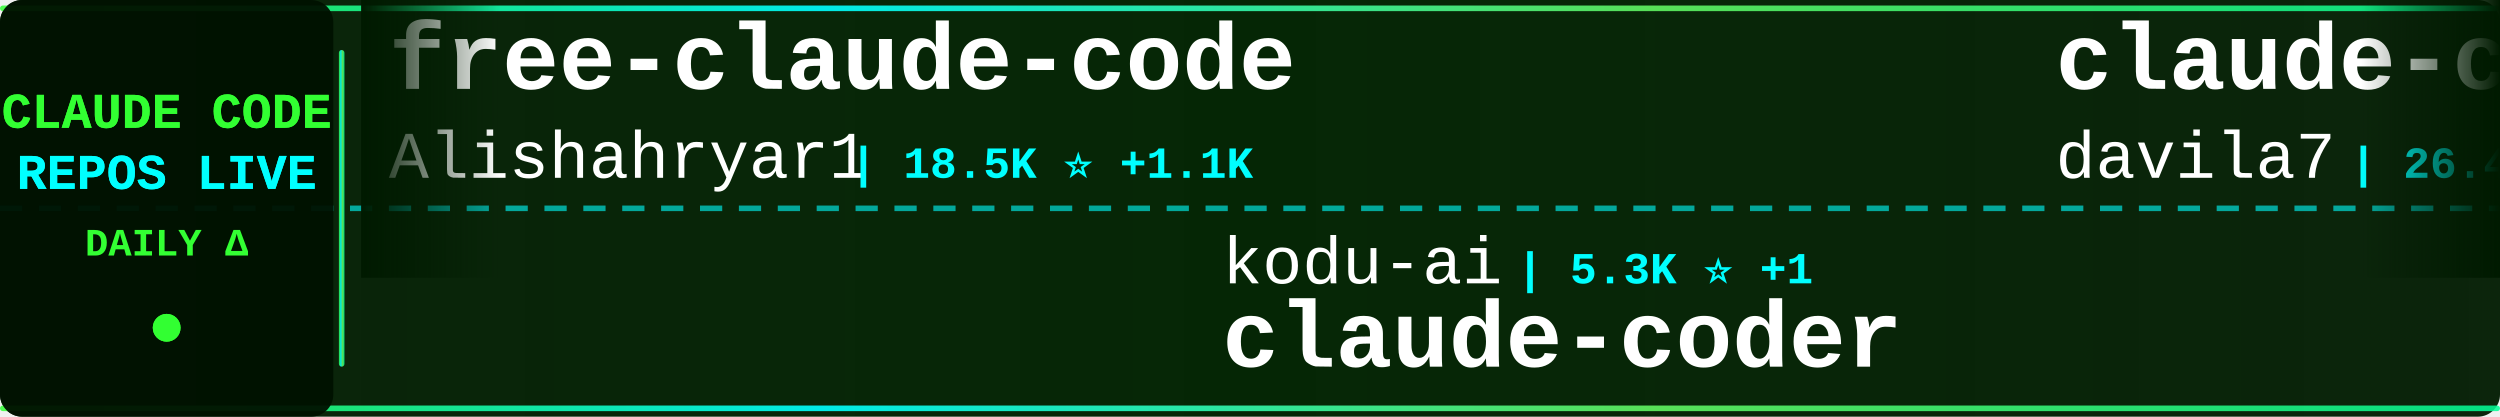
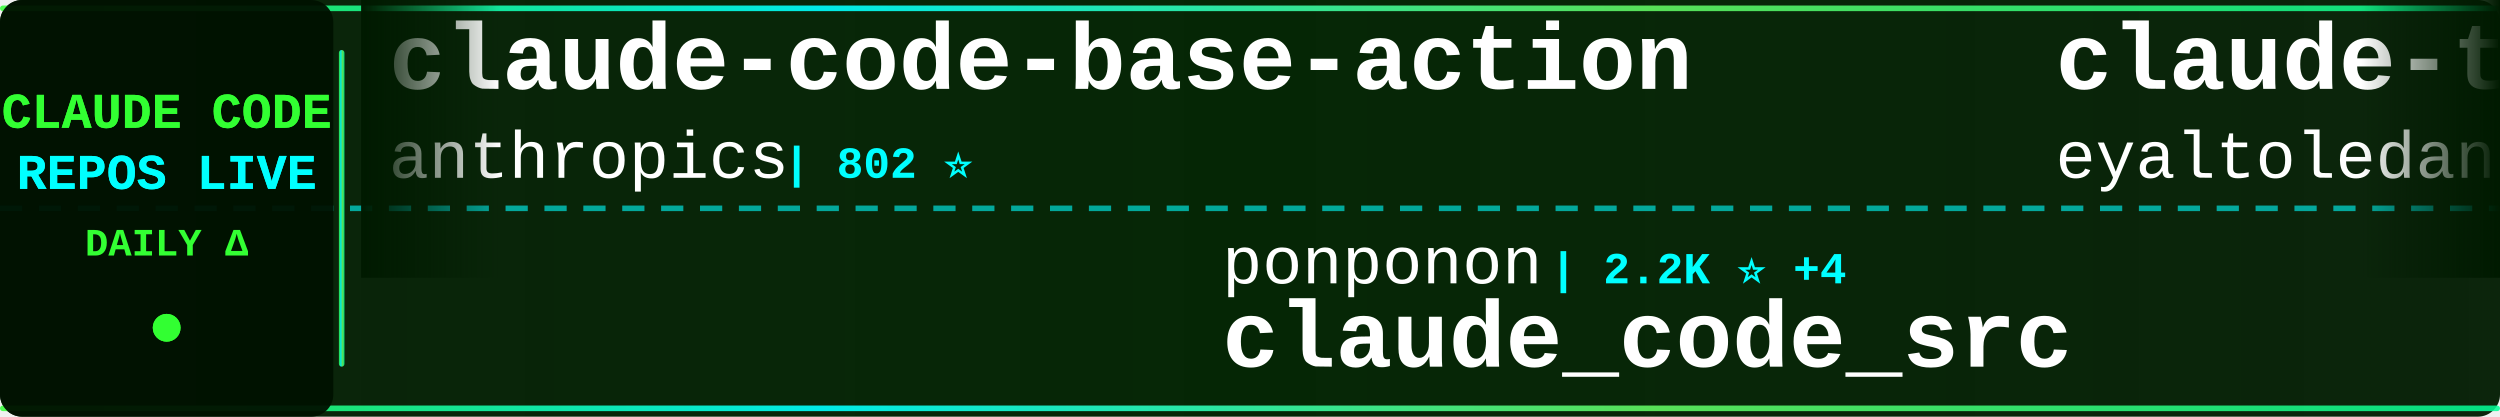
<svg xmlns="http://www.w3.org/2000/svg" width="900" height="150">
  <defs>
    <linearGradient id="tickerBg" x1="0%" y1="0%" x2="100%" y2="0%">
      <stop offset="0%" style="stop-color:#001a00;stop-opacity:0.95" />
      <stop offset="50%" style="stop-color:#002200;stop-opacity:0.98" />
      <stop offset="100%" style="stop-color:#001a00;stop-opacity:0.95" />
    </linearGradient>
    <linearGradient id="borderGrad" x1="0%" y1="0%" x2="100%" y2="0%">
      <stop offset="0%" style="stop-color:#33ff33;stop-opacity:0.85">
        <animate attributeName="stop-opacity" values="0.85;1;0.85" dur="2s" repeatCount="indefinite" />
      </stop>
      <stop offset="33%" style="stop-color:#00ffff;stop-opacity:0.9">
        <animate attributeName="stop-opacity" values="0.9;1;0.9" dur="2.2s" repeatCount="indefinite" />
      </stop>
      <stop offset="66%" style="stop-color:#66ff66;stop-opacity:0.85">
        <animate attributeName="stop-opacity" values="0.85;1;0.85" dur="1.8s" repeatCount="indefinite" />
      </stop>
      <stop offset="100%" style="stop-color:#00ff99;stop-opacity:0.85">
        <animate attributeName="stop-opacity" values="0.85;1;0.85" dur="2s" repeatCount="indefinite" />
      </stop>
    </linearGradient>
    <filter id="textGlow">
      <feGaussianBlur stdDeviation="0.1" result="coloredBlur" />
      <feMerge>
        <feMergeNode in="coloredBlur" />
        <feMergeNode in="SourceGraphic" />
      </feMerge>
    </filter>
    <filter id="metricGlow">
      <feGaussianBlur stdDeviation="0.2" result="coloredBlur" />
      <feMerge>
        <feMergeNode in="coloredBlur" />
        <feMergeNode in="SourceGraphic" />
      </feMerge>
    </filter>
    <linearGradient id="leftFade" x1="0%" y1="0%" x2="100%" y2="0%">
      <stop offset="0%" style="stop-color:#001a00;stop-opacity:1" />
      <stop offset="100%" style="stop-color:#001a00;stop-opacity:0" />
    </linearGradient>
    <linearGradient id="rightFade" x1="0%" y1="0%" x2="100%" y2="0%">
      <stop offset="0%" style="stop-color:#001a00;stop-opacity:0" />
      <stop offset="100%" style="stop-color:#001a00;stop-opacity:1" />
    </linearGradient>
  </defs>
  <rect width="900" height="150" fill="url(#tickerBg)" rx="8" />
  <rect x="0" y="2" width="900" height="2" fill="url(#borderGrad)" rx="1" />
  <rect x="0" y="146" width="900" height="2" fill="url(#borderGrad)" rx="1" />
  <line x1="0" y1="75" x2="900" y2="75" stroke="#00ffff" stroke-width="2" stroke-dasharray="8 6" opacity="0.6" />
  <rect x="0" y="0" width="120" height="150" fill="#001100" opacity="0.95" rx="8" />
  <text x="60" y="46" font-family="'Courier New', monospace" font-size="18" font-weight="bold" fill="#33ff33" text-anchor="middle" filter="url(#textGlow)">
    CLAUDE CODE
  </text>
  <text x="60" y="68" font-family="'Courier New', monospace" font-size="18" font-weight="bold" fill="#00ffff" text-anchor="middle" filter="url(#textGlow)">
    REPOS LIVE
  </text>
  <text x="60" y="92" font-family="'Courier New', monospace" font-size="14" font-weight="bold" fill="#33ff33" text-anchor="middle">
    DAILY Δ
  </text>
  <circle cx="60" cy="118" r="5" fill="#33ff33" filter="url(#metricGlow)">
    <animate attributeName="r" values="4;6;4" dur="1.5s" repeatCount="indefinite" />
    <animate attributeName="opacity" values="0.6;1;0.6" dur="1.5s" repeatCount="indefinite" />
  </circle>
  <rect x="122" y="18" width="2" height="114" fill="url(#borderGrad)" rx="1" />
  <clipPath id="tickerClip">
    <rect x="130" y="0" width="770" height="150" />
  </clipPath>
  <g clip-path="url(#tickerClip)">
    <g id="tickerItems">
      <animateTransform attributeName="transform" attributeType="XML" type="translate" from="0 0" to="-3000 0" dur="54s" repeatCount="indefinite" />
      <g transform="translate(0, 0)">
+         <text x="140" y="32" font-family="'Courier New', monospace" font-size="34" font-weight="bold" fill="#ffffff">claude-code-base-action</text>
+         <text x="140" y="64" font-family="'Courier New', monospace" font-size="24" font-weight="normal" fill="#ffffff" opacity="1.0">anthropics</text>
+         <text x="282" y="64" font-family="'Courier New', monospace" font-size="16" font-weight="bold" fill="#00ffff"> | 802 ⭐</text>
+       </g>
+       <g transform="translate(300, 0)">
+         <text x="140" y="102" font-family="'Courier New', monospace" font-size="24" font-weight="normal" fill="#ffffff" opacity="1.0">ponponon</text>
+         <text x="258" y="102" font-family="'Courier New', monospace" font-size="16" font-weight="bold" fill="#00ffff"> | 2.2K ⭐ +4</text>
+         <text x="140" y="132" font-family="'Courier New', monospace" font-size="34" font-weight="bold" fill="#ffffff">claude_code_src</text>
+       </g>
+       <g transform="translate(600, 0)">
+         <text x="140" y="32" font-family="'Courier New', monospace" font-size="34" font-weight="bold" fill="#ffffff">claude-task-master</text>
+         <text x="140" y="64" font-family="'Courier New', monospace" font-size="24" font-weight="normal" fill="#ffffff" opacity="1.0">eyaltoledano</text>
+         <text x="306" y="64" font-family="'Courier New', monospace" font-size="16" font-weight="bold" fill="#00ffff"> | 26.9K ⭐ +17</text>
+       </g>
+       <g transform="translate(900, 0)">
+         <text x="140" y="102" font-family="'Courier New', monospace" font-size="24" font-weight="normal" fill="#ffffff" opacity="1.0">hangsman</text>
+         <text x="258" y="102" font-family="'Courier New', monospace" font-size="16" font-weight="bold" fill="#00ffff"> | 763 ⭐</text>
+         <text x="140" y="132" font-family="'Courier New', monospace" font-size="34" font-weight="bold" fill="#ffffff">claude-code-source</text>
+       </g>
+       <g transform="translate(1200, 0)">
+         <text x="140" y="32" font-family="'Courier New', monospace" font-size="34" font-weight="bold" fill="#ffffff">Claude-Code-Usage-Monito...</text>
+         <text x="140" y="64" font-family="'Courier New', monospace" font-size="24" font-weight="normal" fill="#ffffff" opacity="1.0">Maciek-roboblog</text>
+         <text x="342" y="64" font-family="'Courier New', monospace" font-size="16" font-weight="bold" fill="#00ffff"> | 7.9K ⭐ +25</text>
+       </g>
+       <g transform="translate(1500, 0)">
+         <text x="140" y="102" font-family="'Courier New', monospace" font-size="24" font-weight="normal" fill="#ffffff" opacity="1.0">wshobson</text>
+         <text x="258" y="102" font-family="'Courier New', monospace" font-size="16" font-weight="bold" fill="#00ffff"> | 34.5K ⭐ +64</text>
+         <text x="140" y="132" font-family="'Courier New', monospace" font-size="34" font-weight="bold" fill="#ffffff">agents</text>
+       </g>
+       <g transform="translate(1800, 0)">
+         <text x="140" y="32" font-family="'Courier New', monospace" font-size="34" font-weight="bold" fill="#ffffff">Auto-claude-code-researc...</text>
+         <text x="140" y="64" font-family="'Courier New', monospace" font-size="24" font-weight="normal" fill="#ffffff" opacity="1.0">wanshuiyin</text>
+         <text x="282" y="64" font-family="'Courier New', monospace" font-size="16" font-weight="bold" fill="#00ffff"> | 7.8K ⭐ +61</text>
+       </g>
+       <g transform="translate(2100, 0)">
+         <text x="140" y="102" font-family="'Courier New', monospace" font-size="24" font-weight="normal" fill="#ffffff" opacity="1.0">davila7</text>
+         <text x="246" y="102" font-family="'Courier New', monospace" font-size="16" font-weight="bold" fill="#00ffff"> | 26.4K ⭐ +231</text>
+         <text x="140" y="132" font-family="'Courier New', monospace" font-size="34" font-weight="bold" fill="#ffffff">claude-code-templates</text>
+       </g>
+       <g transform="translate(2400, 0)">
        <text x="140" y="32" font-family="'Courier New', monospace" font-size="34" font-weight="bold" fill="#ffffff">free-claude-code</text>
        <text x="140" y="64" font-family="'Courier New', monospace" font-size="24" font-weight="normal" fill="#ffffff" opacity="1.0">Alishahryar1</text>
-         <text x="306" y="64" font-family="'Courier New', monospace" font-size="16" font-weight="bold" fill="#00ffff"> | 18.5K ⭐ +1.1K</text>
-       </g>
-       <g transform="translate(300, 0)">
-         <text x="140" y="102" font-family="'Courier New', monospace" font-size="24" font-weight="normal" fill="#ffffff" opacity="1.0">kodu-ai</text>
-         <text x="246" y="102" font-family="'Courier New', monospace" font-size="16" font-weight="bold" fill="#00ffff"> | 5.3K ⭐ +1</text>
-         <text x="140" y="132" font-family="'Courier New', monospace" font-size="34" font-weight="bold" fill="#ffffff">claude-coder</text>
-       </g>
-       <g transform="translate(600, 0)">
-         <text x="140" y="32" font-family="'Courier New', monospace" font-size="34" font-weight="bold" fill="#ffffff">claude-code-templates</text>
-         <text x="140" y="64" font-family="'Courier New', monospace" font-size="24" font-weight="normal" fill="#ffffff" opacity="1.0">davila7</text>
-         <text x="246" y="64" font-family="'Courier New', monospace" font-size="16" font-weight="bold" fill="#00ffff"> | 26.4K ⭐ +289</text>
-       </g>
-       <g transform="translate(900, 0)">
-         <text x="140" y="102" font-family="'Courier New', monospace" font-size="24" font-weight="normal" fill="#ffffff" opacity="1.0">nicedreamzapp</text>
-         <text x="318" y="102" font-family="'Courier New', monospace" font-size="16" font-weight="bold" fill="#00ffff"> | 2.4K ⭐ +15</text>
-         <text x="140" y="132" font-family="'Courier New', monospace" font-size="34" font-weight="bold" fill="#ffffff">claude-code-local</text>
-       </g>
-       <g transform="translate(1200, 0)">
-         <text x="140" y="32" font-family="'Courier New', monospace" font-size="34" font-weight="bold" fill="#ffffff">claude_codex_bridge</text>
-         <text x="140" y="64" font-family="'Courier New', monospace" font-size="24" font-weight="normal" fill="#ffffff" opacity="1.0">bfly123</text>
-         <text x="246" y="64" font-family="'Courier New', monospace" font-size="16" font-weight="bold" fill="#00ffff"> | 2.4K ⭐ +15</text>
-       </g>
-       <g transform="translate(1500, 0)">
-         <text x="140" y="102" font-family="'Courier New', monospace" font-size="24" font-weight="normal" fill="#ffffff" opacity="1.0">lorryjovens-hub</text>
-         <text x="342" y="102" font-family="'Courier New', monospace" font-size="16" font-weight="bold" fill="#00ffff"> | 1.5K ⭐ +9</text>
-         <text x="140" y="132" font-family="'Courier New', monospace" font-size="34" font-weight="bold" fill="#ffffff">claude-code-rust</text>
-       </g>
-       <g transform="translate(1800, 0)">
-         <text x="140" y="32" font-family="'Courier New', monospace" font-size="34" font-weight="bold" fill="#ffffff">awesome-claude-code-tool...</text>
-         <text x="140" y="64" font-family="'Courier New', monospace" font-size="24" font-weight="normal" fill="#ffffff" opacity="1.0">rohitg00</text>
-         <text x="258" y="64" font-family="'Courier New', monospace" font-size="16" font-weight="bold" fill="#00ffff"> | 1.5K ⭐ +18</text>
-       </g>
-       <g transform="translate(2100, 0)">
-         <text x="140" y="102" font-family="'Courier New', monospace" font-size="24" font-weight="normal" fill="#ffffff" opacity="1.0">Hyper66666</text>
-         <text x="282" y="102" font-family="'Courier New', monospace" font-size="16" font-weight="bold" fill="#00ffff"> | 212 ⭐</text>
-         <text x="140" y="132" font-family="'Courier New', monospace" font-size="34" font-weight="bold" fill="#ffffff">claude-code-sourcemap</text>
-       </g>
-       <g transform="translate(2400, 0)">
-         <text x="140" y="32" font-family="'Courier New', monospace" font-size="34" font-weight="bold" fill="#ffffff">ruflo</text>
-         <text x="140" y="64" font-family="'Courier New', monospace" font-size="24" font-weight="normal" fill="#ffffff" opacity="1.0">ruvnet</text>
-         <text x="234" y="64" font-family="'Courier New', monospace" font-size="16" font-weight="bold" fill="#00ffff"> | 34.0K ⭐ +171</text>
+         <text x="306" y="64" font-family="'Courier New', monospace" font-size="16" font-weight="bold" fill="#00ffff"> | 18.6K ⭐ +1.0K</text>
      </g>
      <g transform="translate(2700, 0)">
-         <text x="140" y="102" font-family="'Courier New', monospace" font-size="24" font-weight="normal" fill="#ffffff" opacity="1.0">affaan-m</text>
-         <text x="258" y="102" font-family="'Courier New', monospace" font-size="16" font-weight="bold" fill="#00ffff"> | 170.1K ⭐ +900</text>
-         <text x="140" y="132" font-family="'Courier New', monospace" font-size="34" font-weight="bold" fill="#ffffff">everything-claude-code</text>
+         <text x="140" y="102" font-family="'Courier New', monospace" font-size="24" font-weight="normal" fill="#ffffff" opacity="1.0">lintsinghua</text>
+         <text x="294" y="102" font-family="'Courier New', monospace" font-size="16" font-weight="bold" fill="#00ffff"> | 3.0K ⭐ +17</text>
+         <text x="140" y="132" font-family="'Courier New', monospace" font-size="34" font-weight="bold" fill="#ffffff">claude-code-book</text>
      </g>
      <g transform="translate(3000, 0)">
-         <text x="140" y="32" font-family="'Courier New', monospace" font-size="34" font-weight="bold" fill="#ffffff">free-claude-code</text>
-         <text x="140" y="64" font-family="'Courier New', monospace" font-size="24" font-weight="normal" fill="#ffffff" opacity="1.0">Alishahryar1</text>
-         <text x="306" y="64" font-family="'Courier New', monospace" font-size="16" font-weight="bold" fill="#00ffff"> | 18.5K ⭐ +1.1K</text>
+         <text x="140" y="32" font-family="'Courier New', monospace" font-size="34" font-weight="bold" fill="#ffffff">claude-code-base-action</text>
+         <text x="140" y="64" font-family="'Courier New', monospace" font-size="24" font-weight="normal" fill="#ffffff" opacity="1.0">anthropics</text>
+         <text x="282" y="64" font-family="'Courier New', monospace" font-size="16" font-weight="bold" fill="#00ffff"> | 802 ⭐</text>
      </g>
      <g transform="translate(3300, 0)">
-         <text x="140" y="102" font-family="'Courier New', monospace" font-size="24" font-weight="normal" fill="#ffffff" opacity="1.0">kodu-ai</text>
-         <text x="246" y="102" font-family="'Courier New', monospace" font-size="16" font-weight="bold" fill="#00ffff"> | 5.3K ⭐ +1</text>
-         <text x="140" y="132" font-family="'Courier New', monospace" font-size="34" font-weight="bold" fill="#ffffff">claude-coder</text>
+         <text x="140" y="102" font-family="'Courier New', monospace" font-size="24" font-weight="normal" fill="#ffffff" opacity="1.0">ponponon</text>
+         <text x="258" y="102" font-family="'Courier New', monospace" font-size="16" font-weight="bold" fill="#00ffff"> | 2.2K ⭐ +4</text>
+         <text x="140" y="132" font-family="'Courier New', monospace" font-size="34" font-weight="bold" fill="#ffffff">claude_code_src</text>
      </g>
      <g transform="translate(3600, 0)">
-         <text x="140" y="32" font-family="'Courier New', monospace" font-size="34" font-weight="bold" fill="#ffffff">claude-code-templates</text>
-         <text x="140" y="64" font-family="'Courier New', monospace" font-size="24" font-weight="normal" fill="#ffffff" opacity="1.0">davila7</text>
-         <text x="246" y="64" font-family="'Courier New', monospace" font-size="16" font-weight="bold" fill="#00ffff"> | 26.4K ⭐ +289</text>
+         <text x="140" y="32" font-family="'Courier New', monospace" font-size="34" font-weight="bold" fill="#ffffff">claude-task-master</text>
+         <text x="140" y="64" font-family="'Courier New', monospace" font-size="24" font-weight="normal" fill="#ffffff" opacity="1.0">eyaltoledano</text>
+         <text x="306" y="64" font-family="'Courier New', monospace" font-size="16" font-weight="bold" fill="#00ffff"> | 26.9K ⭐ +17</text>
      </g>
      <g transform="translate(3900, 0)">
-         <text x="140" y="102" font-family="'Courier New', monospace" font-size="24" font-weight="normal" fill="#ffffff" opacity="1.0">nicedreamzapp</text>
-         <text x="318" y="102" font-family="'Courier New', monospace" font-size="16" font-weight="bold" fill="#00ffff"> | 2.4K ⭐ +15</text>
-         <text x="140" y="132" font-family="'Courier New', monospace" font-size="34" font-weight="bold" fill="#ffffff">claude-code-local</text>
+         <text x="140" y="102" font-family="'Courier New', monospace" font-size="24" font-weight="normal" fill="#ffffff" opacity="1.0">hangsman</text>
+         <text x="258" y="102" font-family="'Courier New', monospace" font-size="16" font-weight="bold" fill="#00ffff"> | 763 ⭐</text>
+         <text x="140" y="132" font-family="'Courier New', monospace" font-size="34" font-weight="bold" fill="#ffffff">claude-code-source</text>
      </g>
    </g>
  </g>
  <rect x="130" y="0" width="50" height="100" fill="url(#leftFade)" />
  <rect x="850" y="0" width="50" height="100" fill="url(#rightFade)" />
</svg>
